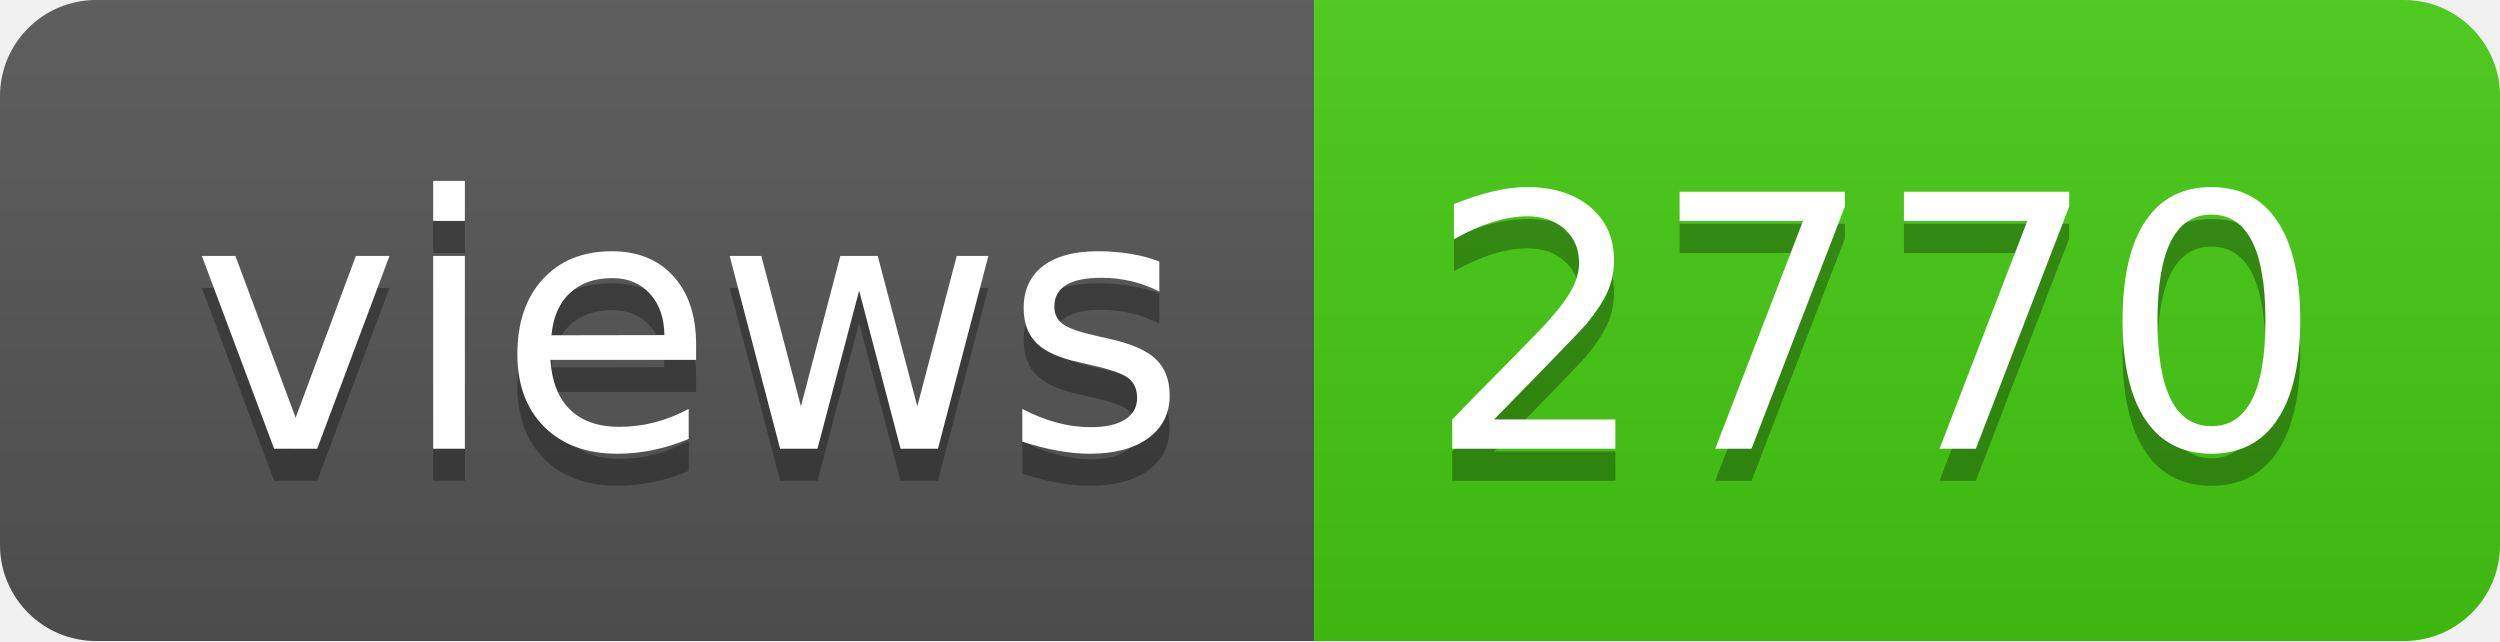
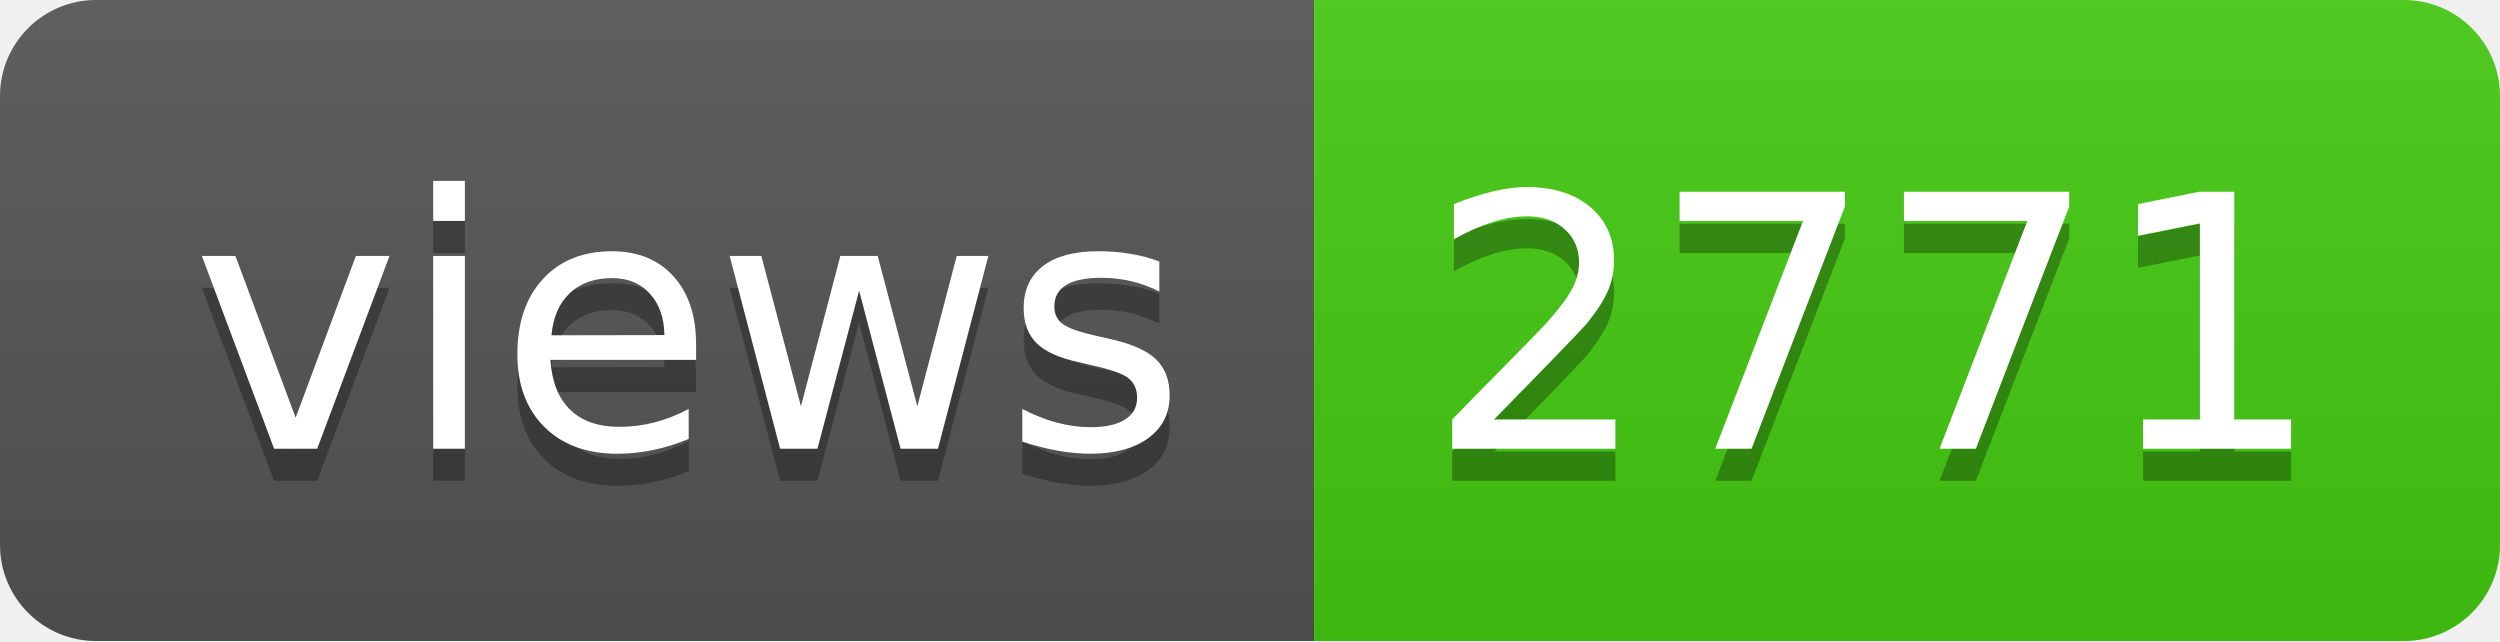
- <svg xmlns="http://www.w3.org/2000/svg" width="78" height="20" role="img" aria-label="views: 2770">
+ <svg xmlns="http://www.w3.org/2000/svg" width="78" height="20" role="img" aria-label="views: 2771">
  <linearGradient id="s" x2="0" y2="100%">
    <stop offset="0" stop-color="#bbb" stop-opacity=".1" />
    <stop offset="1" stop-opacity=".1" />
  </linearGradient>
  <clipPath id="r">
    <rect width="78" height="20" rx="3" fill="#fff" />
  </clipPath>
  <g clip-path="url(#r)">
    <rect width="41" height="20" fill="#555" />
    <rect x="41" width="37" height="20" fill="#4c1" />
    <rect width="78" height="20" fill="url(#s)" />
  </g>
  <g fill="#fff" text-anchor="middle" font-family="Verdana,Geneva,DejaVu Sans,sans-serif" text-rendering="geometricPrecision" font-size="110">
    <text aria-hidden="true" x="215" y="150" fill="#010101" fill-opacity=".3" transform="scale(.1)" textLength="310">views</text>
    <text x="215" y="140" transform="scale(.1)" fill="#fff" textLength="310">views</text>
-     <text aria-hidden="true" x="585" y="150" fill="#010101" fill-opacity=".3" transform="scale(.1)" textLength="270">2770</text>
-     <text x="585" y="140" transform="scale(.1)" fill="#fff" textLength="270">2770</text>
+     <text aria-hidden="true" x="585" y="150" fill="#010101" fill-opacity=".3" transform="scale(.1)" textLength="270">2771</text>
+     <text x="585" y="140" transform="scale(.1)" fill="#fff" textLength="270">2771</text>
  </g>
</svg>
